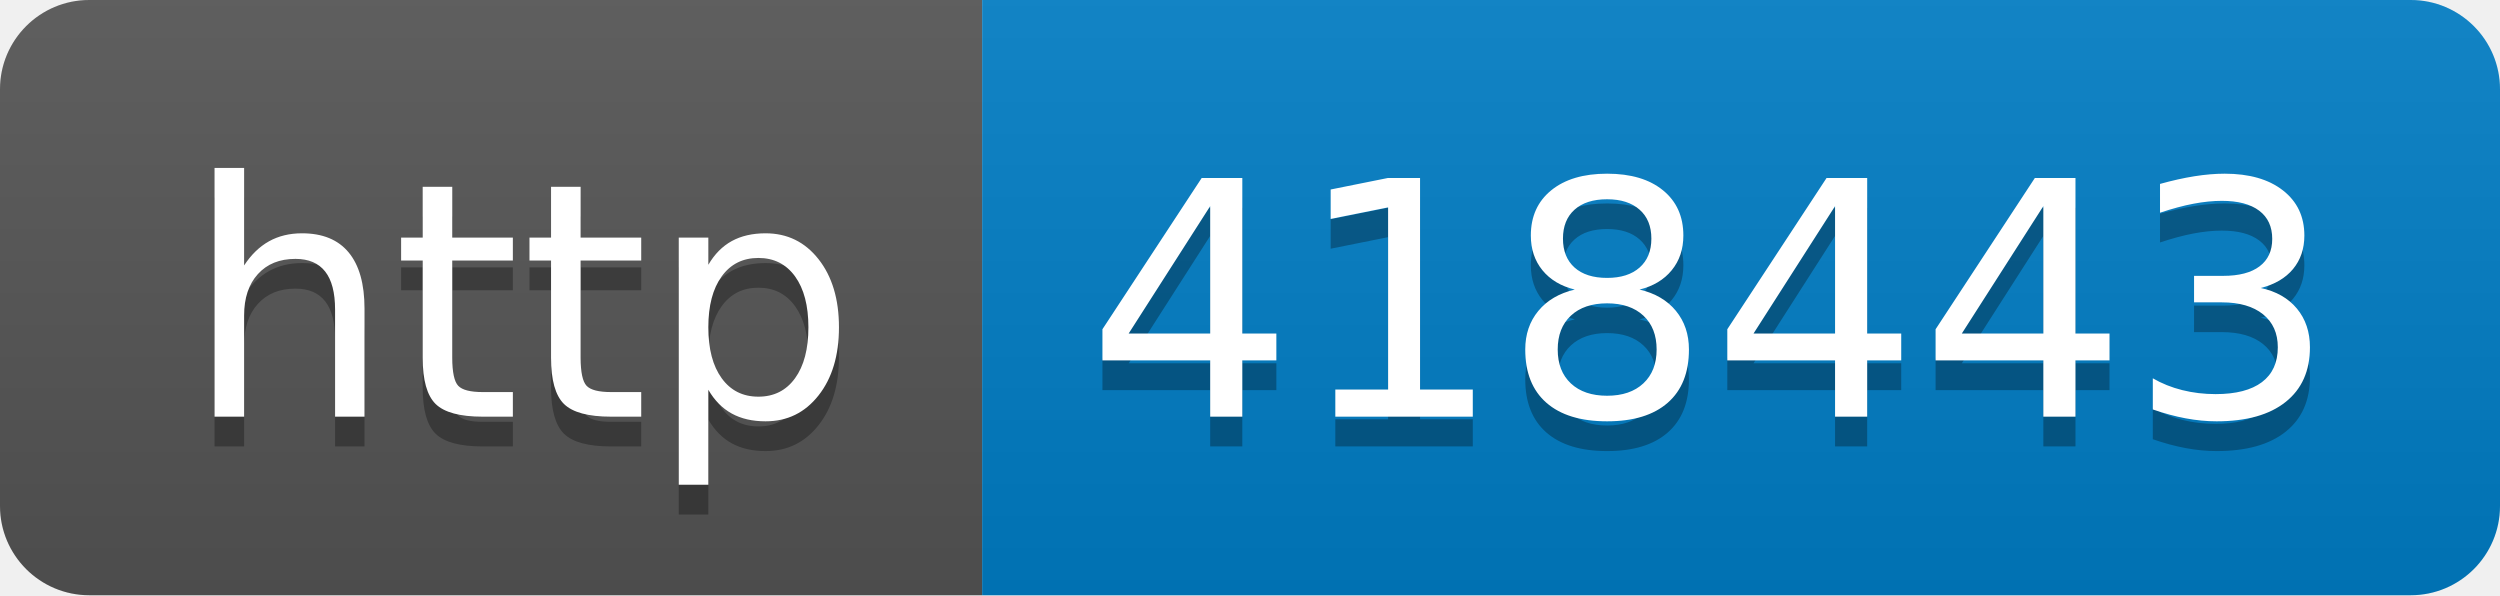
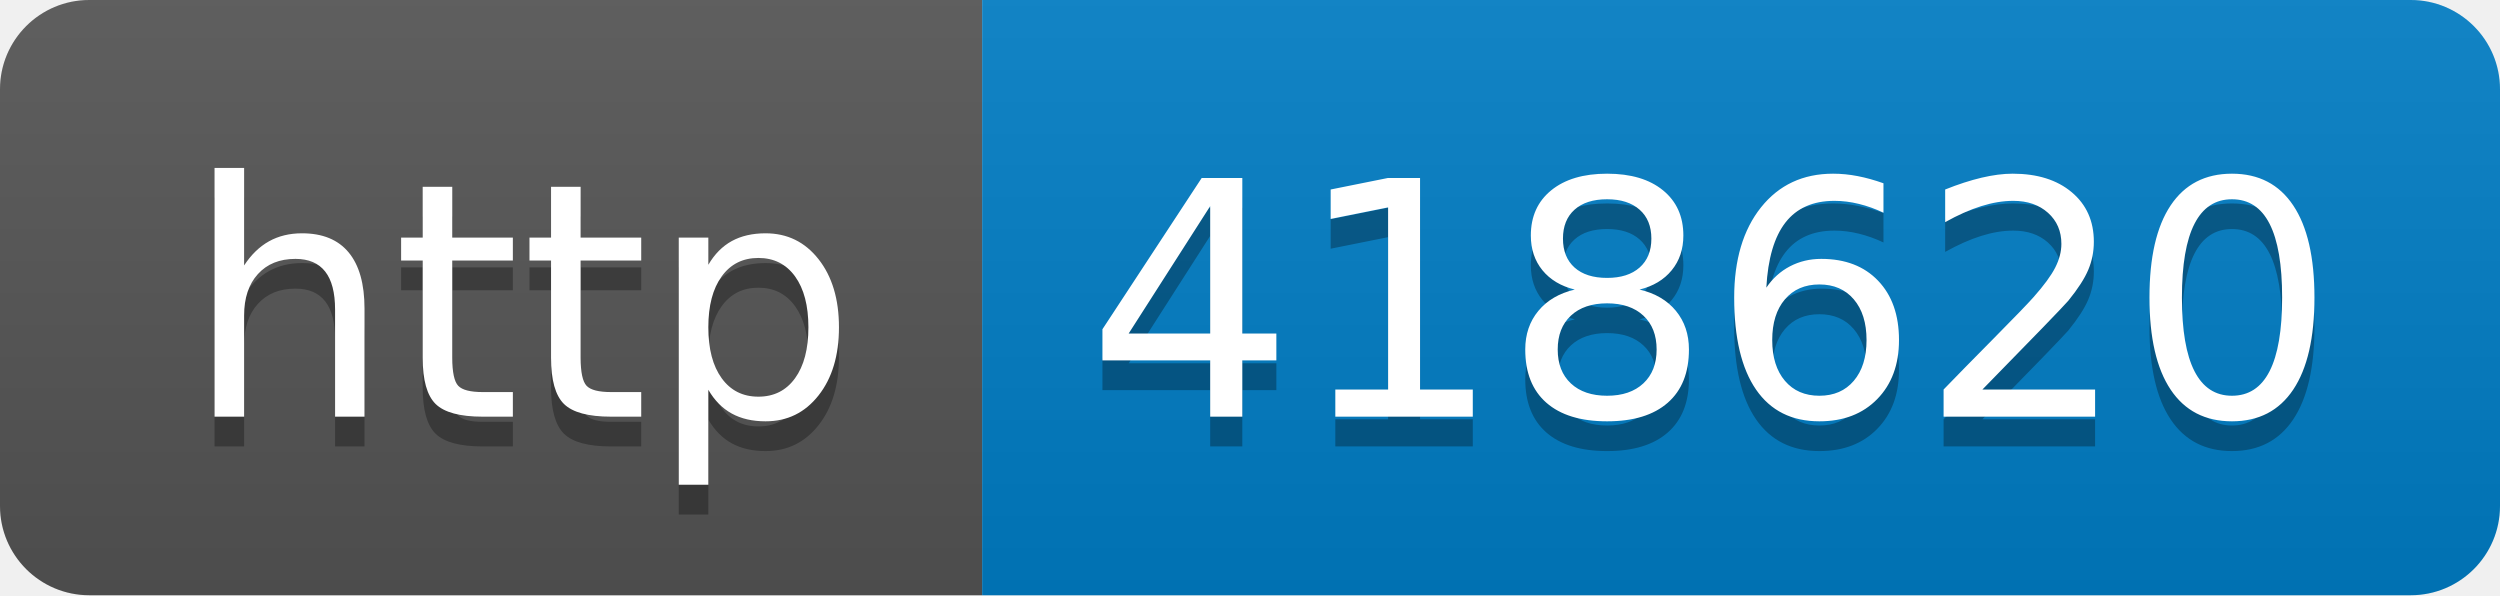
- <svg xmlns="http://www.w3.org/2000/svg" width="84" height="20" role="img" aria-label="http: 418443">
+ <svg xmlns="http://www.w3.org/2000/svg" width="84" height="20" role="img" aria-label="http: 418620">
  <linearGradient id="s" x2="0" y2="100%">
    <stop offset="0" stop-color="#bbb" stop-opacity=".1" />
    <stop offset="1" stop-opacity=".1" />
  </linearGradient>
  <clipPath id="r">
    <rect width="84" height="20" rx="3" fill="#fff" />
  </clipPath>
  <g clip-path="url(#r)">
    <rect width="33" height="20" fill="#555" />
    <rect x="33" width="51" height="20" fill="#007ec6" />
    <rect width="84" height="20" fill="url(#s)" />
  </g>
  <g fill="#fff" text-anchor="middle" font-family="Verdana,Geneva,DejaVu Sans,sans-serif" text-rendering="geometricPrecision" font-size="110">
    <text aria-hidden="true" x="175" y="150" fill="#010101" fill-opacity=".3" transform="scale(.1)" textLength="230">http</text>
    <text x="175" y="140" transform="scale(.1)" fill="#fff" textLength="230">http</text>
-     <text aria-hidden="true" x="575" y="150" fill="#010101" fill-opacity=".3" transform="scale(.1)" textLength="410">418443</text>
-     <text x="575" y="140" transform="scale(.1)" fill="#fff" textLength="410">418443</text>
+     <text aria-hidden="true" x="575" y="150" fill="#010101" fill-opacity=".3" transform="scale(.1)" textLength="410">418620</text>
+     <text x="575" y="140" transform="scale(.1)" fill="#fff" textLength="410">418620</text>
  </g>
</svg>
